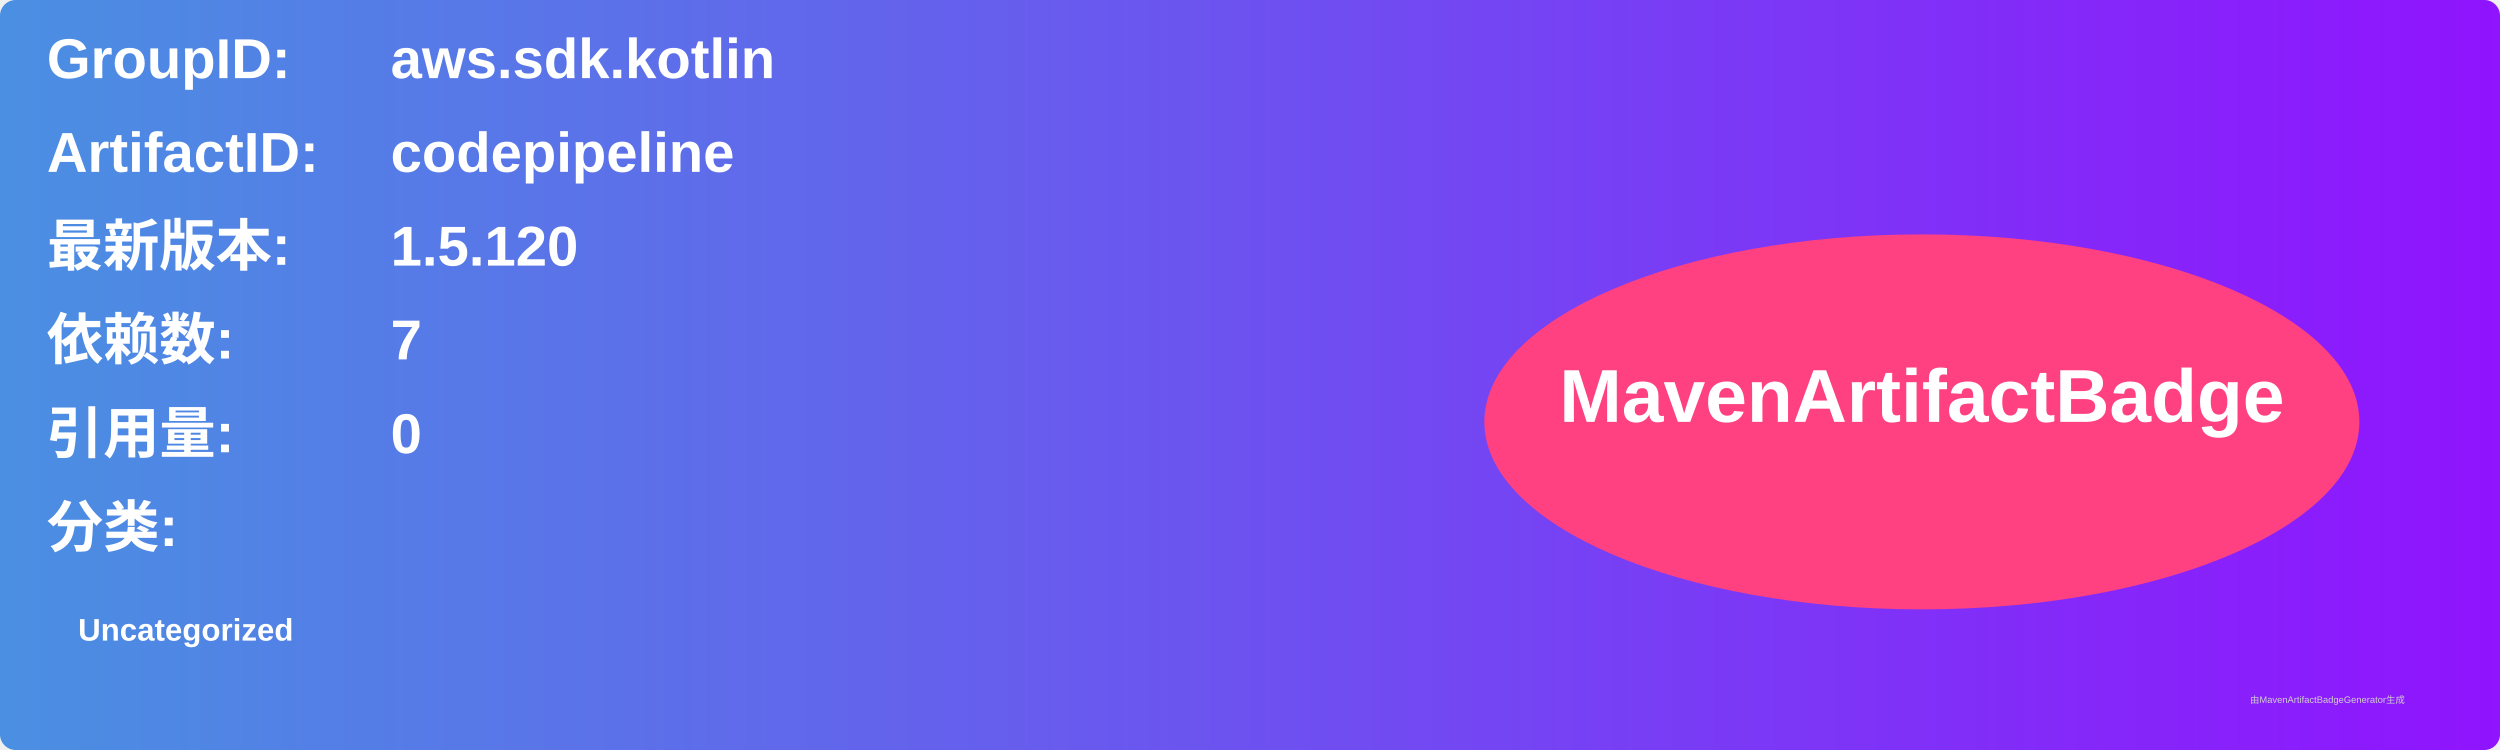
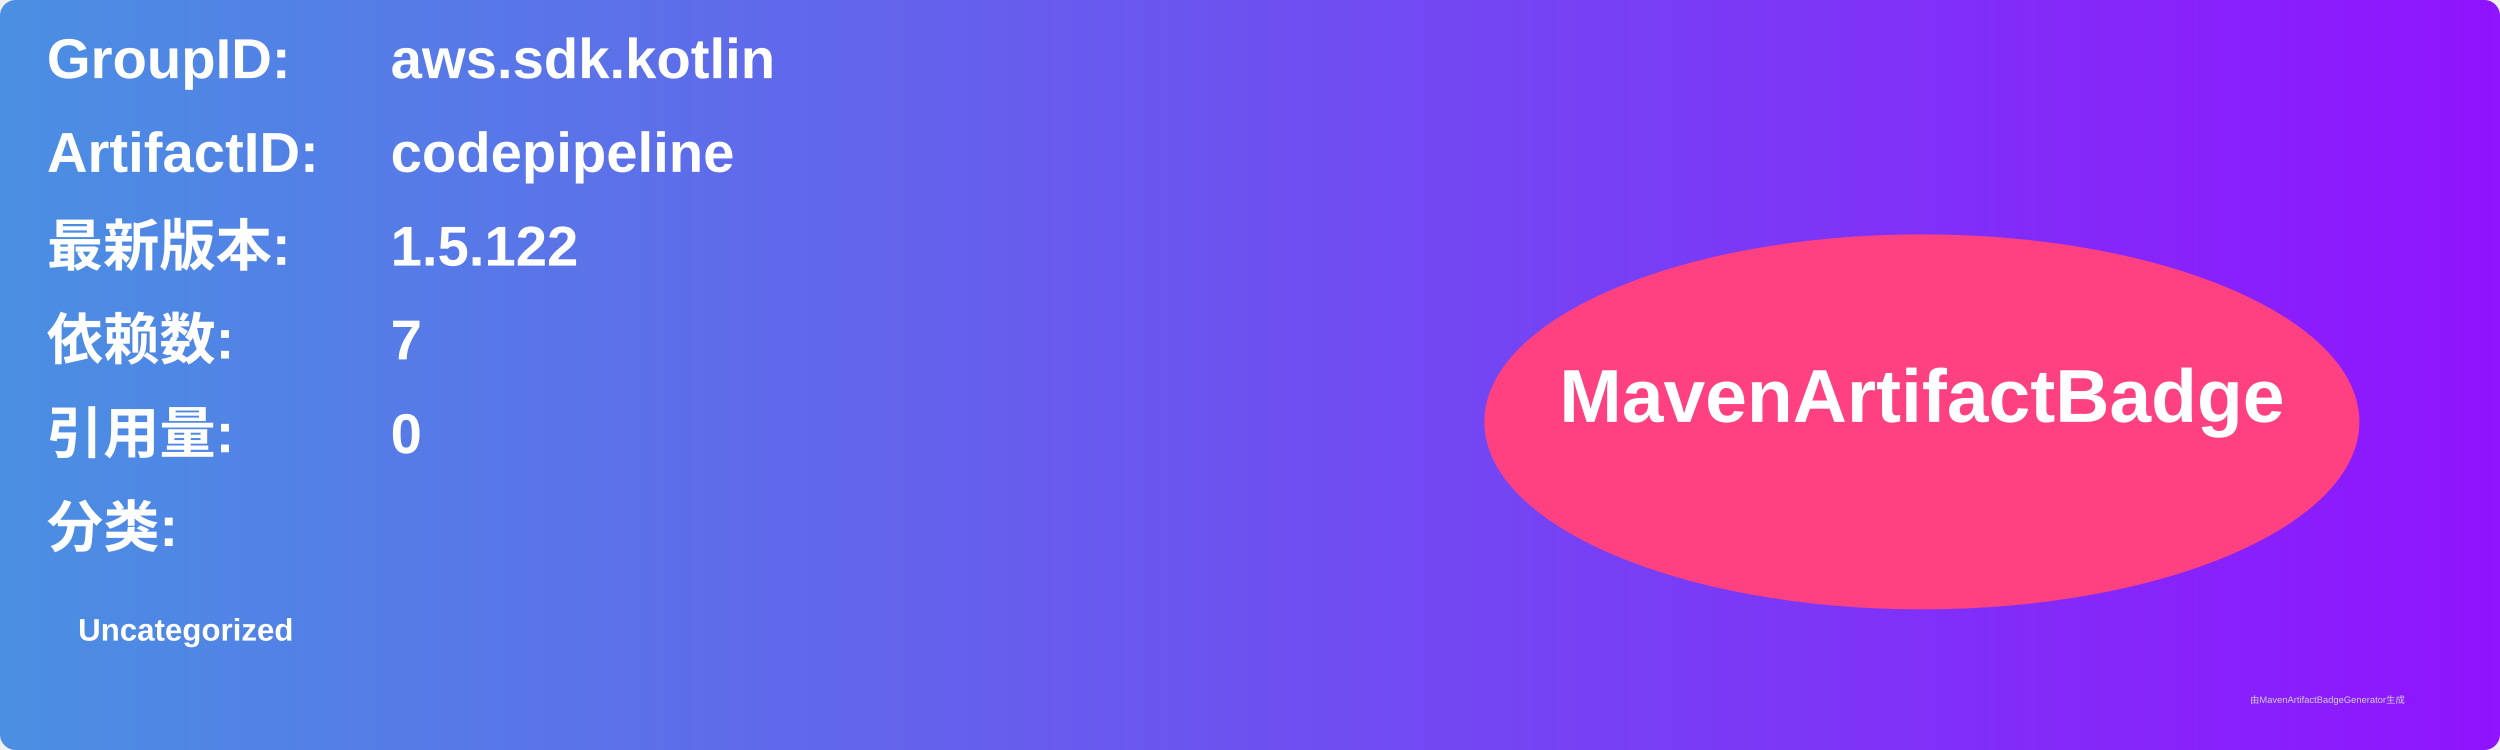
<svg xmlns="http://www.w3.org/2000/svg" width="800" height="240" viewBox="0 0 800 240">
  <linearGradient id="grad" x1="0%" y1="0%" x2="100%" y2="0%">
    <stop offset="0%" stop-color="#4a90e2" />
    <stop offset="100%" stop-color="#9013fe" />
  </linearGradient>
  <rect width="100%" height="100%" rx="5" ry="5" fill="url(#grad)" />
  <g transform="translate(15, 15)">
    <text x="0" y="10" font-family="Arial" font-size="18" fill="white" font-weight="bold" width="260">GroupID:</text>
    <text x="110" y="10" font-family="Arial" font-size="18" fill="white" font-weight="bold" width="460">aws.sdk.kotlin</text>
    <text x="0" y="40" font-family="Arial" font-size="18" fill="white" font-weight="bold" width="260">ArtifactID:</text>
    <text x="110" y="40" font-family="Arial" font-size="18" fill="white" font-weight="bold" width="460">codepipeline</text>
    <text x="0" y="70" font-family="Arial" font-size="18" fill="white" font-weight="bold">最新版本:</text>
    <text x="110" y="70" font-family="Arial" font-size="18" fill="white" font-weight="bold">
-       <tspan font-weight="bold">1.5.120</tspan>
+       <tspan font-weight="bold">1.5.122</tspan>
    </text>
    <text x="0" y="100" font-family="Arial" font-size="18" fill="white" font-weight="bold">依赖数: </text>
    <text x="110" y="100" font-family="Arial" font-size="18" fill="white">
      <tspan font-weight="bold">7</tspan>
    </text>
    <text x="0" y="130" font-family="Arial" font-size="18" fill="white" font-weight="bold">引用量: </text>
    <text x="110" y="130" font-family="Arial" font-size="18" fill="white">
      <tspan font-weight="bold">0</tspan>
    </text>
    <text x="0" y="160" font-family="Arial" font-size="18" fill="white" font-weight="bold">分类:</text>
    <text x="10" y="190" font-family="Arial" font-size="10" fill="white">
      <tspan font-weight="bold">Uncategorized</tspan>
    </text>
    <ellipse cx="600" cy="120" rx="140" ry="60" fill="#ff4081" />
    <text x="600" y="120" text-anchor="middle" font-family="Arial" font-size="24" fill="white" font-weight="bold">MavenArtifactBadge</text>
  </g>
  <text x="720" y="225" font-family="Arial" font-size="3" fill="#d0d0d0">由MavenArtifactBadgeGenerator生成</text>
</svg>
